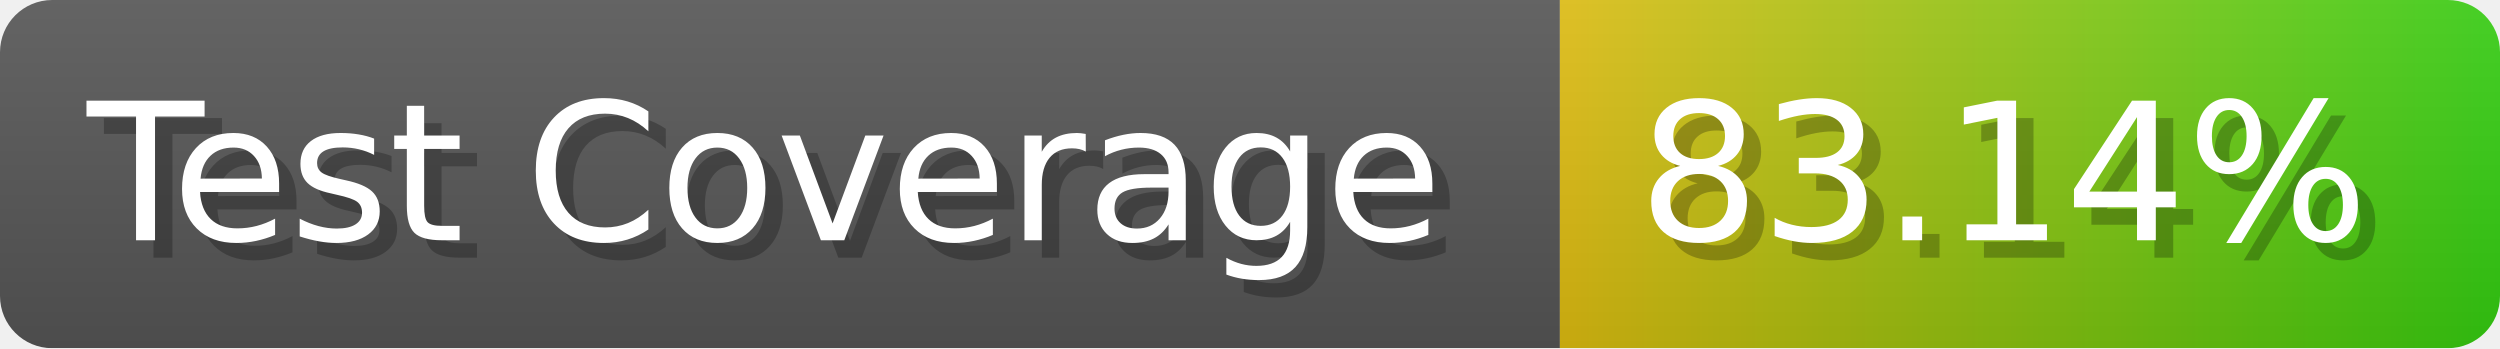
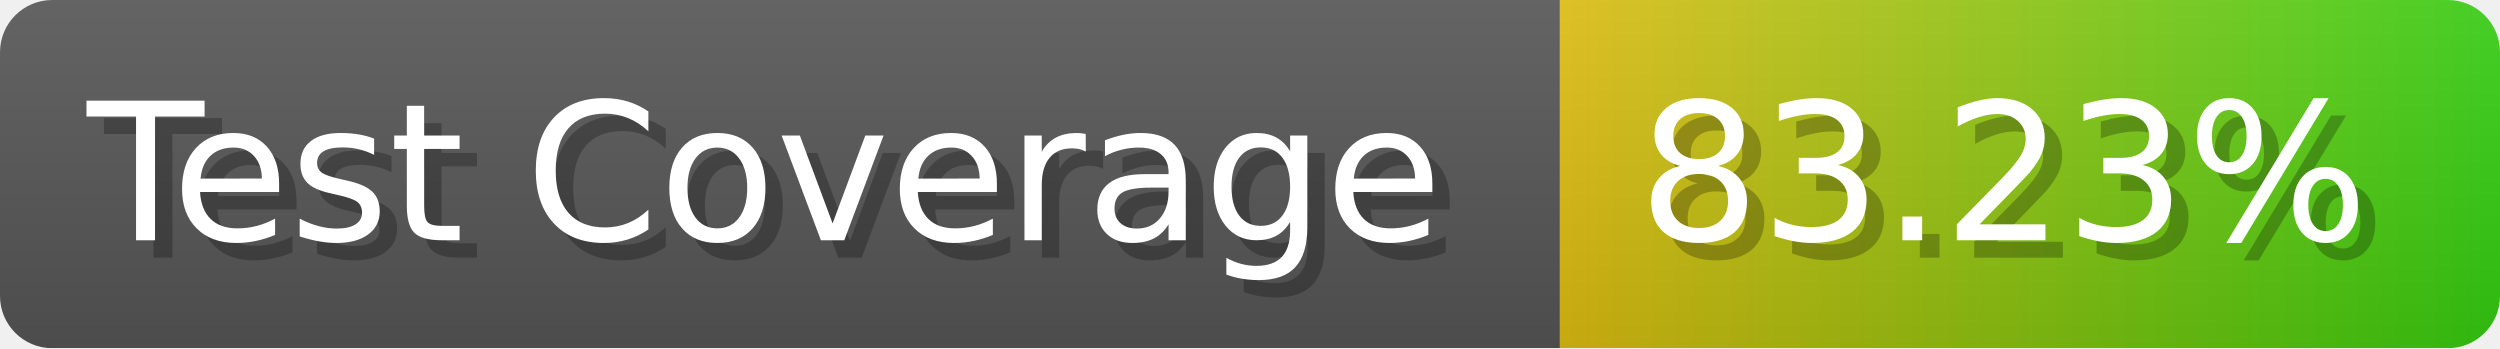
- <svg xmlns="http://www.w3.org/2000/svg" width="143.6" height="20" viewBox="0 0 1436 200" role="img" aria-label="Test Coverage: 83.14%">
+ <svg xmlns="http://www.w3.org/2000/svg" width="143.6" height="20" viewBox="0 0 1436 200" role="img" aria-label="Test Coverage: 83.23%">
  <linearGradient id="a" x2="0" y2="100%">
    <stop offset="0" stop-opacity=".1" stop-color="#EEE" />
    <stop offset="1" stop-opacity=".1" />
  </linearGradient>
  <mask id="m">
    <rect width="1436" height="200" rx="30" fill="#FFF" />
  </mask>
  <g mask="url(#m)">
    <rect width="896" height="200" fill="#555" />
    <rect width="540" height="200" fill="url(#x)" x="896" />
    <rect width="1436" height="200" fill="url(#a)" />
  </g>
  <g aria-hidden="true" fill="#fff" text-anchor="start" font-family="Verdana,DejaVu Sans,sans-serif" font-size="110">
    <text x="60" y="148" textLength="796" fill="#000" opacity="0.25">Test Coverage</text>
    <text x="50" y="138" textLength="796">Test Coverage</text>
-     <text x="951" y="148" textLength="440" fill="#000" opacity="0.25">83.14%</text>
-     <text x="941" y="138" textLength="440">83.14%</text>
+     <text x="951" y="148" textLength="440" fill="#000" opacity="0.25">83.23%</text>
+     <text x="941" y="138" textLength="440">83.23%</text>
  </g>
  <linearGradient id="x" x1="0%" y1="0%" x2="100%" y2="0%">
    <stop offset="0%" style="stop-color:#DB1" />
    <stop offset="100%" style="stop-color:#3C1" />
  </linearGradient>
</svg>
